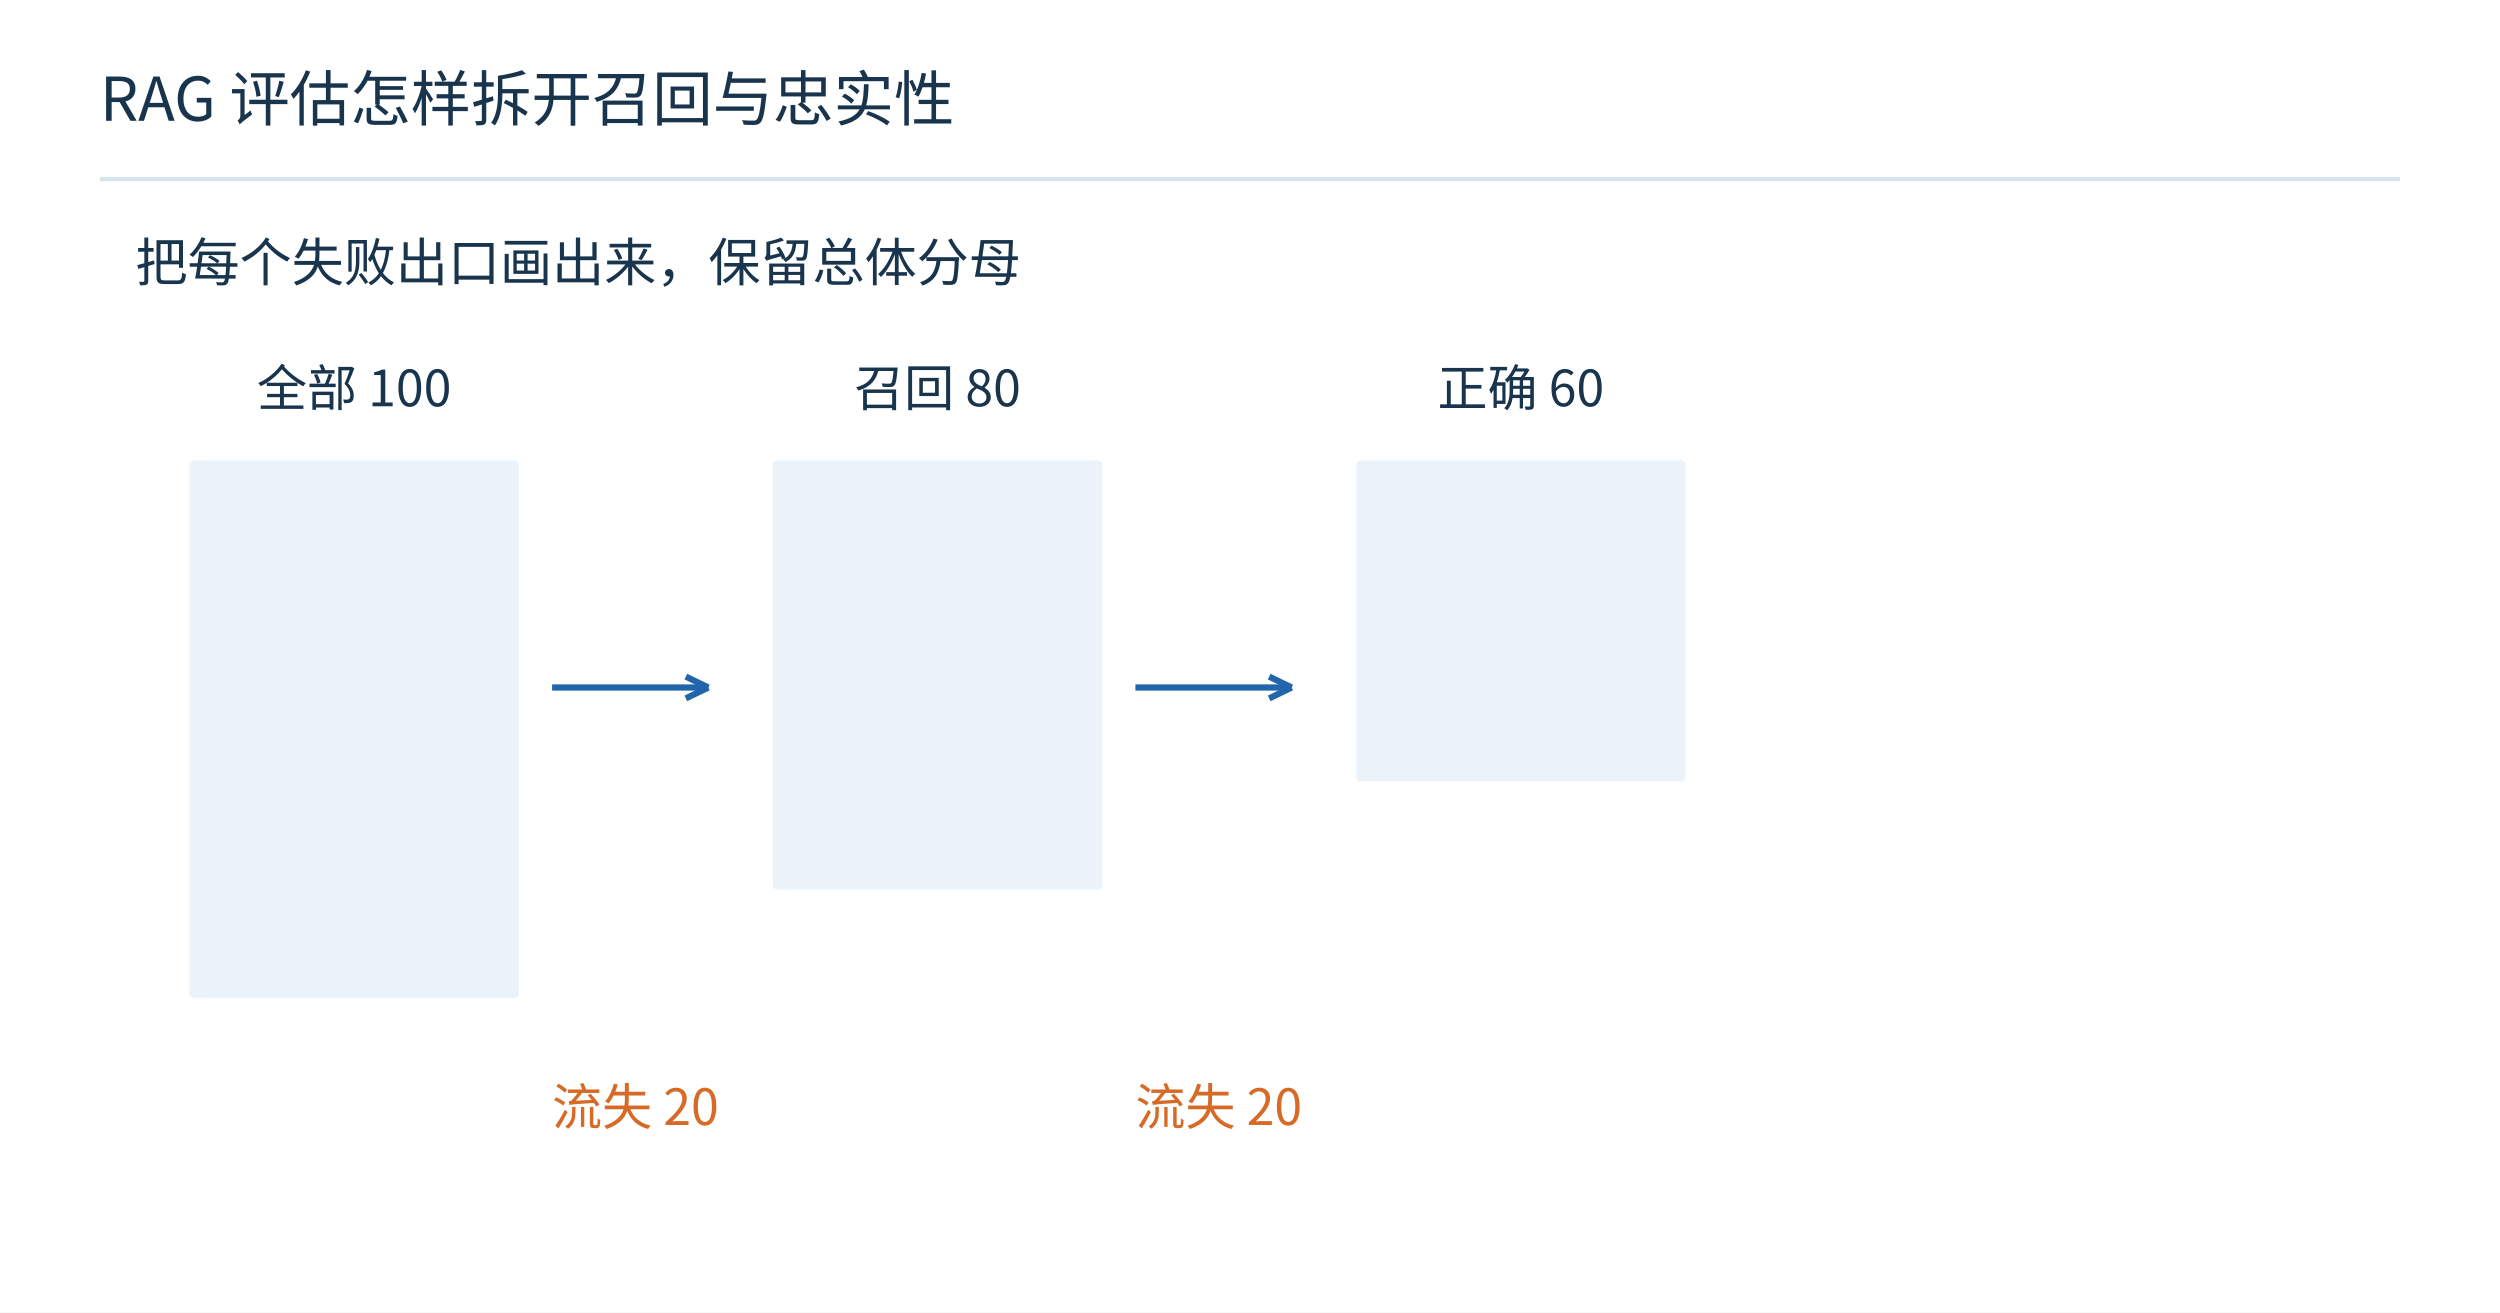
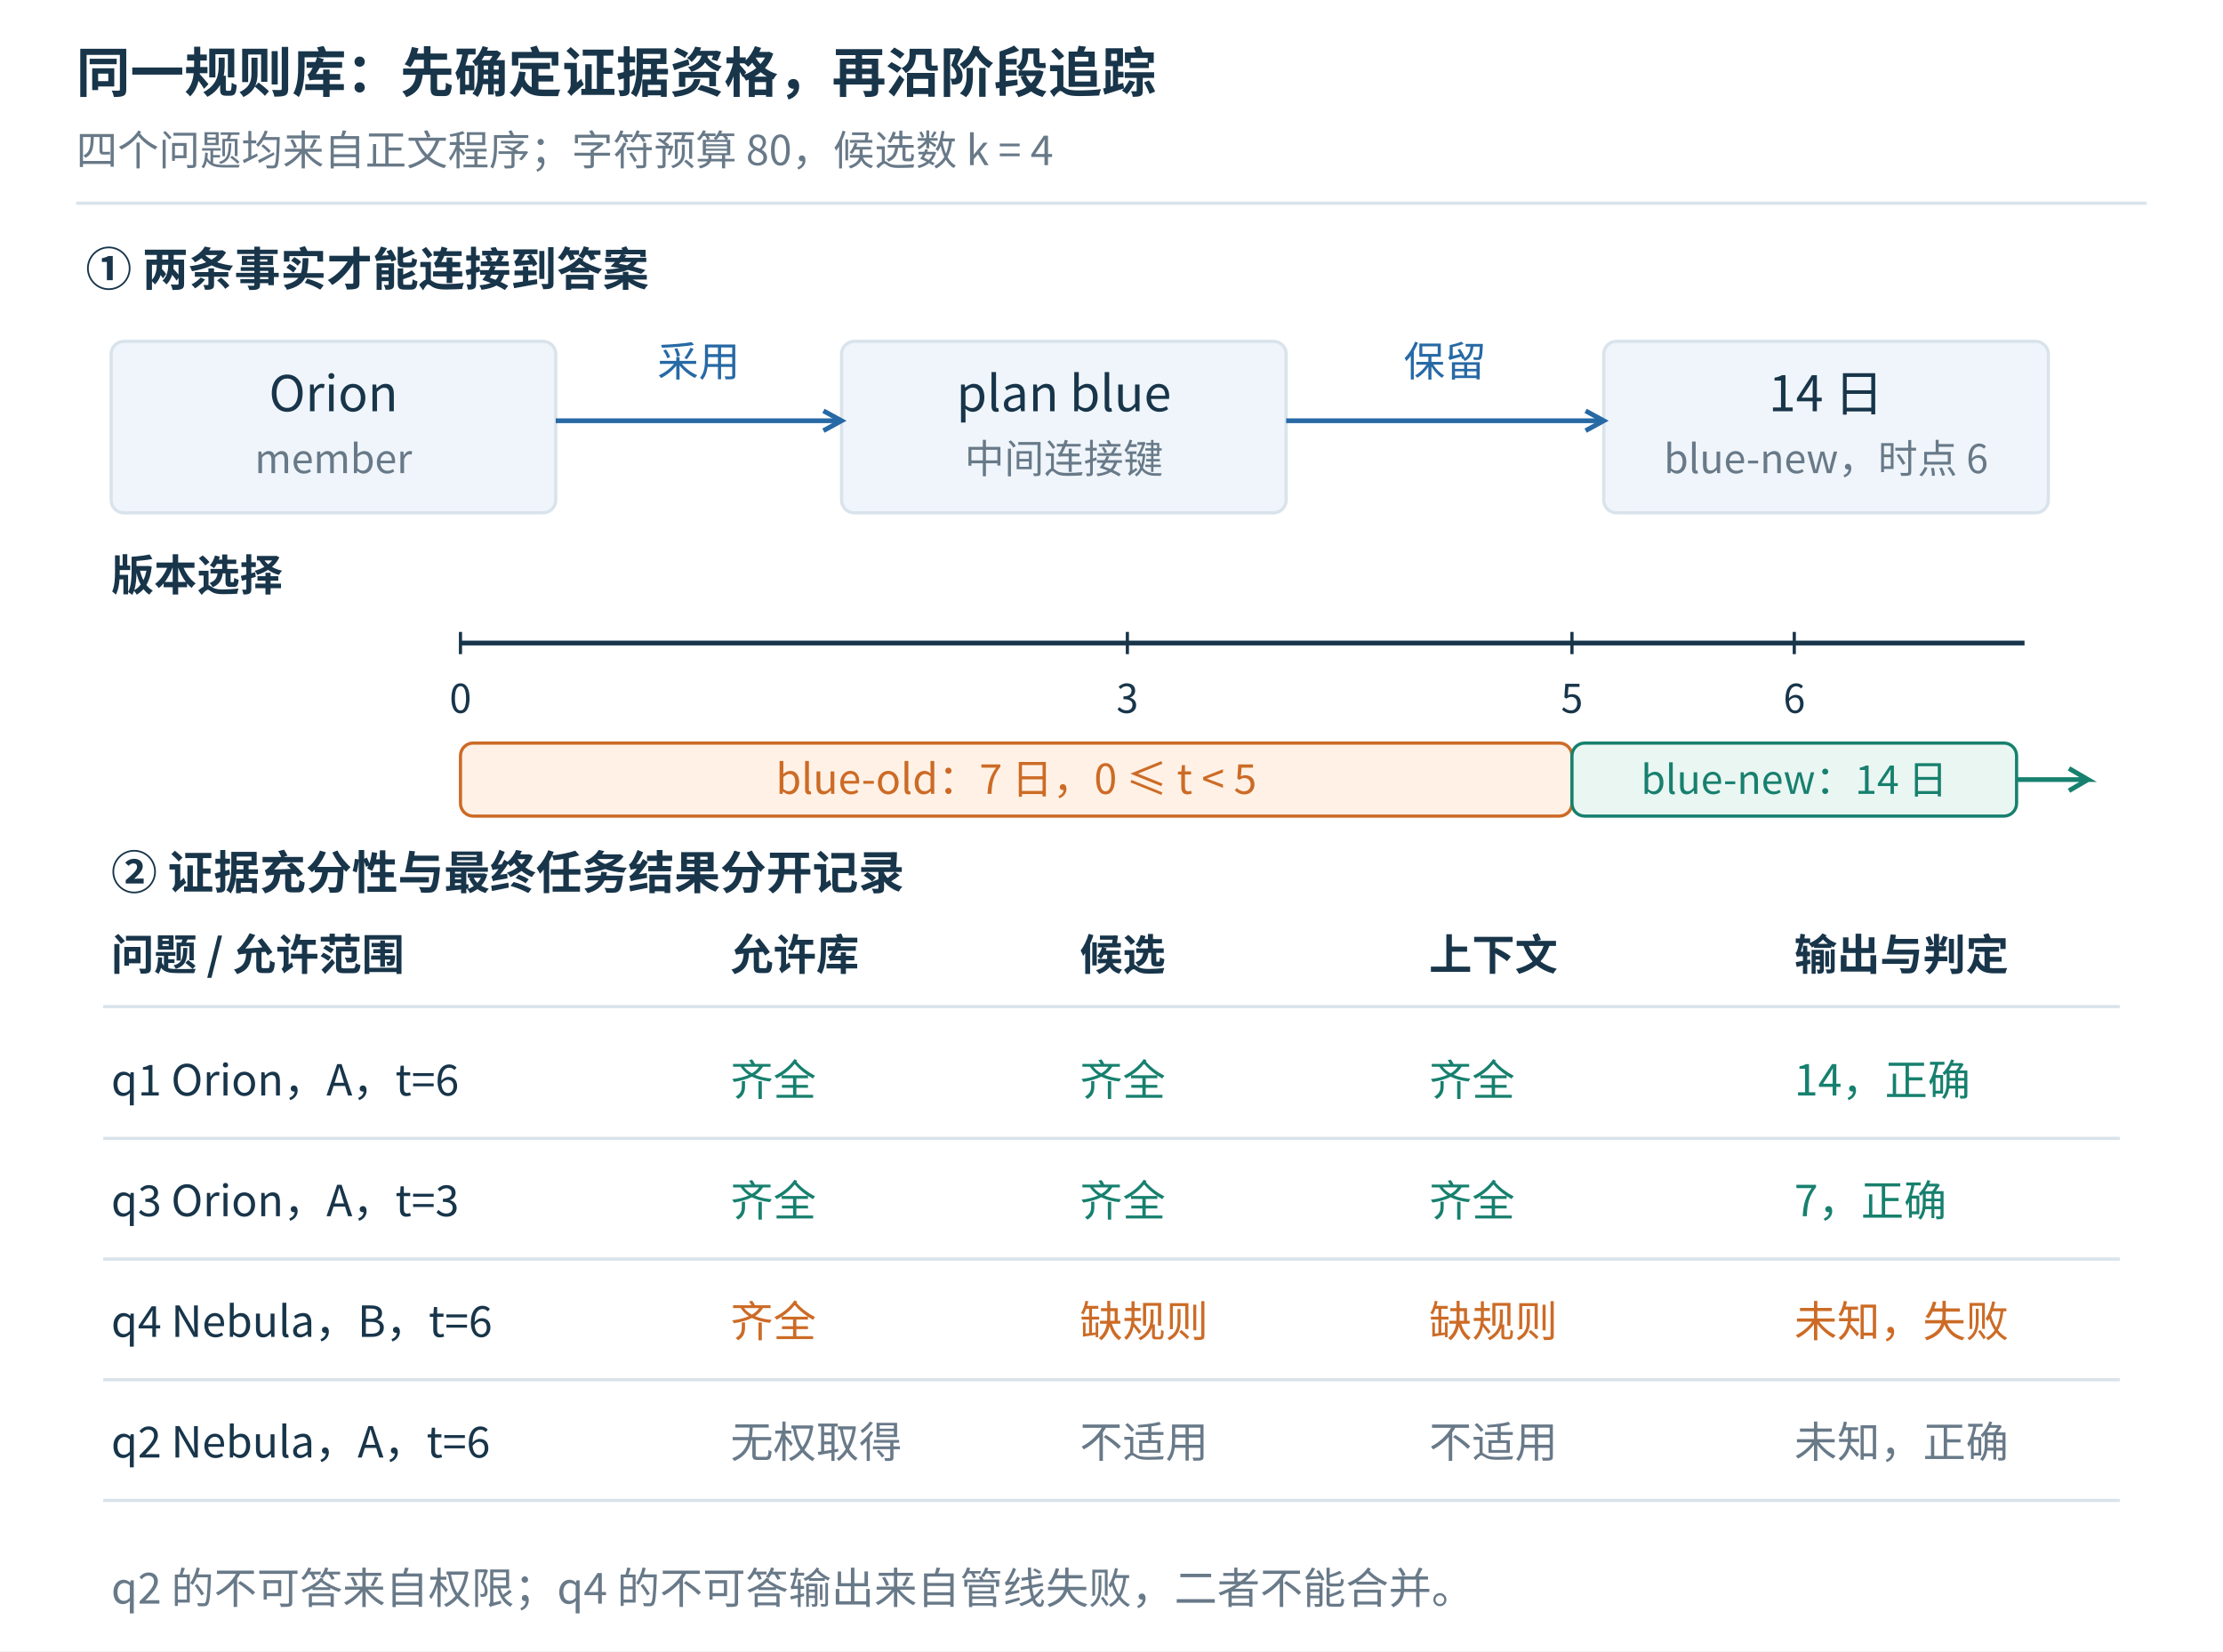
- <svg xmlns="http://www.w3.org/2000/svg" width="1200" height="630" viewBox="0 0 1200 630" role="img">
-   <rect width="1200" height="630" fill="white" />
-   <g font-family="Microsoft YaHei,Noto Sans CJK SC,sans-serif">
-     <text x="48" y="58" font-size="29" fill="#19344d" text-anchor="start">RAG 评估怎样拆开召回与忠实性</text>
-     <path d="M48,86 L1152,86" stroke="#d8e3ed" stroke-width="2" fill="none" />
-     <text x="65" y="135" font-size="25" fill="#19344d" text-anchor="start">把每个失败出口画出来，保留总体分母</text>
-     <rect x="90" y="220" width="160" height="260.0" rx="3" fill="#eaf2fa" stroke="white" stroke-width="2" />
-     <text x="170" y="195" font-size="24" fill="#19344d" text-anchor="middle">全部 100</text>
-     <path d="M265,330 L340,330" stroke="#2166ac" stroke-width="3" fill="none" />
-     <path d="M340,330 L329.195,335.22" stroke="#2166ac" stroke-width="3" fill="none" />
-     <path d="M340,330 L329.195,324.78" stroke="#2166ac" stroke-width="3" fill="none" />
-     <text x="265" y="540" font-size="24" fill="#d66b28" text-anchor="start">流失 20</text>
-     <rect x="370" y="220" width="160" height="208.0" rx="3" fill="#eaf2fa" stroke="white" stroke-width="2" />
-     <text x="450" y="195" font-size="24" fill="#19344d" text-anchor="middle">召回 80</text>
-     <path d="M545,330 L620,330" stroke="#2166ac" stroke-width="3" fill="none" />
-     <path d="M620,330 L609.195,335.22" stroke="#2166ac" stroke-width="3" fill="none" />
-     <path d="M620,330 L609.195,324.78" stroke="#2166ac" stroke-width="3" fill="none" />
-     <text x="545" y="540" font-size="24" fill="#d66b28" text-anchor="start">流失 20</text>
-     <rect x="650" y="220" width="160" height="156.0" rx="3" fill="#eaf2fa" stroke="white" stroke-width="2" />
-     <text x="730" y="195" font-size="24" fill="#19344d" text-anchor="middle">正确 60</text>
+ <svg xmlns="http://www.w3.org/2000/svg" width="1400" height="1040" viewBox="0 0 1400 1040" role="img">
+   <rect width="1400" height="1040" fill="white" />
+   <g font-family="Microsoft YaHei, Noto Sans CJK SC, sans-serif">
+     <text x="48" y="58" font-size="34" fill="#18354a" text-anchor="start" font-weight="bold">同一规则库：先确定证据资格，再沿阶段追踪</text>
+     <text x="48" y="104" font-size="26" fill="#687988" text-anchor="start" font-weight="normal">四个问题均来自正文程序；字符预算 80，候选数 k = 4</text>
+     <line x1="48" y1="128" x2="1352" y2="128" stroke="#d9e3eb" stroke-width="2" />
+     <text x="54" y="180" font-size="29" fill="#18354a" text-anchor="start" font-weight="bold">① 两条事实才能连接到答案</text>
+     <rect x="70" y="215" width="280" height="108" rx="8" fill="#eff5fa" stroke="#d9e3eb" stroke-width="2" />
+     <text x="210.0" y="259" font-size="31" fill="#18354a" text-anchor="middle" font-weight="normal">Orion</text>
+     <text x="210.0" y="298" font-size="25" fill="#687988" text-anchor="middle" font-weight="normal">member</text>
+     <rect x="530" y="215" width="280" height="108" rx="8" fill="#eff5fa" stroke="#d9e3eb" stroke-width="2" />
+     <text x="670.0" y="259" font-size="31" fill="#18354a" text-anchor="middle" font-weight="normal">plan blue</text>
+     <text x="670.0" y="298" font-size="25" fill="#687988" text-anchor="middle" font-weight="normal">中间连接键</text>
+     <rect x="1010" y="215" width="280" height="108" rx="8" fill="#eff5fa" stroke="#d9e3eb" stroke-width="2" />
+     <text x="1150.0" y="259" font-size="31" fill="#18354a" text-anchor="middle" font-weight="normal">14 日</text>
+     <text x="1150.0" y="298" font-size="25" fill="#687988" text-anchor="middle" font-weight="normal">blue-new，时点 6</text>
+     <line x1="350" y1="265" x2="530" y2="265" stroke="#2769a5" stroke-width="3" />
+     <path d="M518.591,271.233 L530,265 L518.591,258.767" fill="none" stroke="#2769a5" stroke-width="3" />
+     <text x="440" y="237" font-size="26" fill="#2769a5" text-anchor="middle" font-weight="normal">采用</text>
+     <line x1="810" y1="265" x2="1010" y2="265" stroke="#2769a5" stroke-width="3" />
+     <path d="M998.591,271.233 L1010,265 L998.591,258.767" fill="none" stroke="#2769a5" stroke-width="3" />
+     <text x="910" y="237" font-size="26" fill="#2769a5" text-anchor="middle" font-weight="normal">保留</text>
+     <text x="70" y="372" font-size="27" fill="#18354a" text-anchor="start" font-weight="bold">版本选择</text>
+     <line x1="290" y1="405" x2="1275" y2="405" stroke="#18354a" stroke-width="3" />
+     <line x1="290" y1="398" x2="290" y2="412" stroke="#18354a" stroke-width="2" />
+     <text x="290" y="449" font-size="25" fill="#18354a" text-anchor="middle" font-weight="normal">0</text>
+     <line x1="710" y1="398" x2="710" y2="412" stroke="#18354a" stroke-width="2" />
+     <text x="710" y="449" font-size="25" fill="#18354a" text-anchor="middle" font-weight="normal">3</text>
+     <line x1="990" y1="398" x2="990" y2="412" stroke="#18354a" stroke-width="2" />
+     <text x="990" y="449" font-size="25" fill="#18354a" text-anchor="middle" font-weight="normal">5</text>
+     <line x1="1130" y1="398" x2="1130" y2="412" stroke="#18354a" stroke-width="2" />
+     <text x="1130" y="449" font-size="25" fill="#18354a" text-anchor="middle" font-weight="normal">6</text>
+     <rect x="290" y="468" width="700" height="46" rx="8" fill="#fff1e5" stroke="#cc6b26" stroke-width="2" />
+     <text x="640" y="500" font-size="26" fill="#cc6b26" text-anchor="middle" font-weight="normal">blue-old：7 日，0 ≤ t &lt; 5</text>
+     <rect x="990" y="468" width="280" height="46" rx="8" fill="#eaf6f2" stroke="#17806e" stroke-width="2" />
+     <text x="1130" y="500" font-size="25" fill="#17806e" text-anchor="middle" font-weight="normal">blue-new：14 日</text>
+     <text x="70" y="560" font-size="29" fill="#18354a" text-anchor="start" font-weight="bold">② 证据充分性与最终任务结果分开记录</text>
+     <text x="70" y="611" font-size="27" fill="#18354a" text-anchor="start" font-weight="bold">问题 / 允许范围</text>
+     <text x="460" y="611" font-size="27" fill="#18354a" text-anchor="start" font-weight="bold">允许库</text>
+     <text x="680" y="611" font-size="27" fill="#18354a" text-anchor="start" font-weight="bold">候选</text>
+     <text x="900" y="611" font-size="27" fill="#18354a" text-anchor="start" font-weight="bold">上下文</text>
+     <text x="1130" y="611" font-size="27" fill="#18354a" text-anchor="start" font-weight="bold">输出与判定</text>
+     <line x1="65" y1="634" x2="1335" y2="634" stroke="#d9e3eb" stroke-width="2" />
+     <text x="70" y="690" font-size="27" fill="#18354a" text-anchor="start" font-weight="normal">q1  Orion，A，t=6</text>
+     <text x="460" y="690" font-size="27" fill="#17806e" text-anchor="start" font-weight="normal">齐全</text>
+     <text x="680" y="690" font-size="27" fill="#17806e" text-anchor="start" font-weight="normal">齐全</text>
+     <text x="900" y="690" font-size="27" fill="#17806e" text-anchor="start" font-weight="normal">齐全</text>
+     <text x="1130" y="690" font-size="27" fill="#17806e" text-anchor="start" font-weight="normal">14，正确</text>
+     <line x1="65" y1="717" x2="1335" y2="717" stroke="#d9e3eb" stroke-width="2" />
+     <text x="70" y="766" font-size="27" fill="#18354a" text-anchor="start" font-weight="normal">q3  Orion，A，t=3</text>
+     <text x="460" y="766" font-size="27" fill="#17806e" text-anchor="start" font-weight="normal">齐全</text>
+     <text x="680" y="766" font-size="27" fill="#17806e" text-anchor="start" font-weight="normal">齐全</text>
+     <text x="900" y="766" font-size="27" fill="#17806e" text-anchor="start" font-weight="normal">齐全</text>
+     <text x="1130" y="766" font-size="27" fill="#17806e" text-anchor="start" font-weight="normal">7，正确</text>
+     <line x1="65" y1="793" x2="1335" y2="793" stroke="#d9e3eb" stroke-width="2" />
+     <text x="70" y="842" font-size="27" fill="#18354a" text-anchor="start" font-weight="normal">q4  Nebula，B，t=6</text>
+     <text x="460" y="842" font-size="27" fill="#cc6b26" text-anchor="start" font-weight="normal">齐全</text>
+     <text x="680" y="842" font-size="27" fill="#cc6b26" text-anchor="start" font-weight="normal">缺规则</text>
+     <text x="900" y="842" font-size="27" fill="#cc6b26" text-anchor="start" font-weight="normal">缺规则</text>
+     <text x="1130" y="842" font-size="27" fill="#cc6b26" text-anchor="start" font-weight="normal">未知，失败</text>
+     <line x1="65" y1="869" x2="1335" y2="869" stroke="#d9e3eb" stroke-width="2" />
+     <text x="70" y="918" font-size="27" fill="#18354a" text-anchor="start" font-weight="normal">q2  Nebula，A，t=6</text>
+     <text x="460" y="918" font-size="27" fill="#687988" text-anchor="start" font-weight="normal">无权取得</text>
+     <text x="680" y="918" font-size="27" fill="#687988" text-anchor="start" font-weight="normal">不适用</text>
+     <text x="900" y="918" font-size="27" fill="#687988" text-anchor="start" font-weight="normal">不适用</text>
+     <text x="1130" y="918" font-size="27" fill="#687988" text-anchor="start" font-weight="normal">未知，正确</text>
+     <line x1="65" y1="945" x2="1335" y2="945" stroke="#d9e3eb" stroke-width="2" />
+     <text x="70" y="1010" font-size="27" fill="#687988" text-anchor="start" font-weight="normal">q2 的不可答来自权限；q4 的不可答输出来自管线失败，二者不能合并。</text>
+     <path d="M1270,491 L1315,491 L1303,484 M1315,491 L1303,498" stroke="#17806e" stroke-width="3" fill="none" />
  </g>
</svg>
